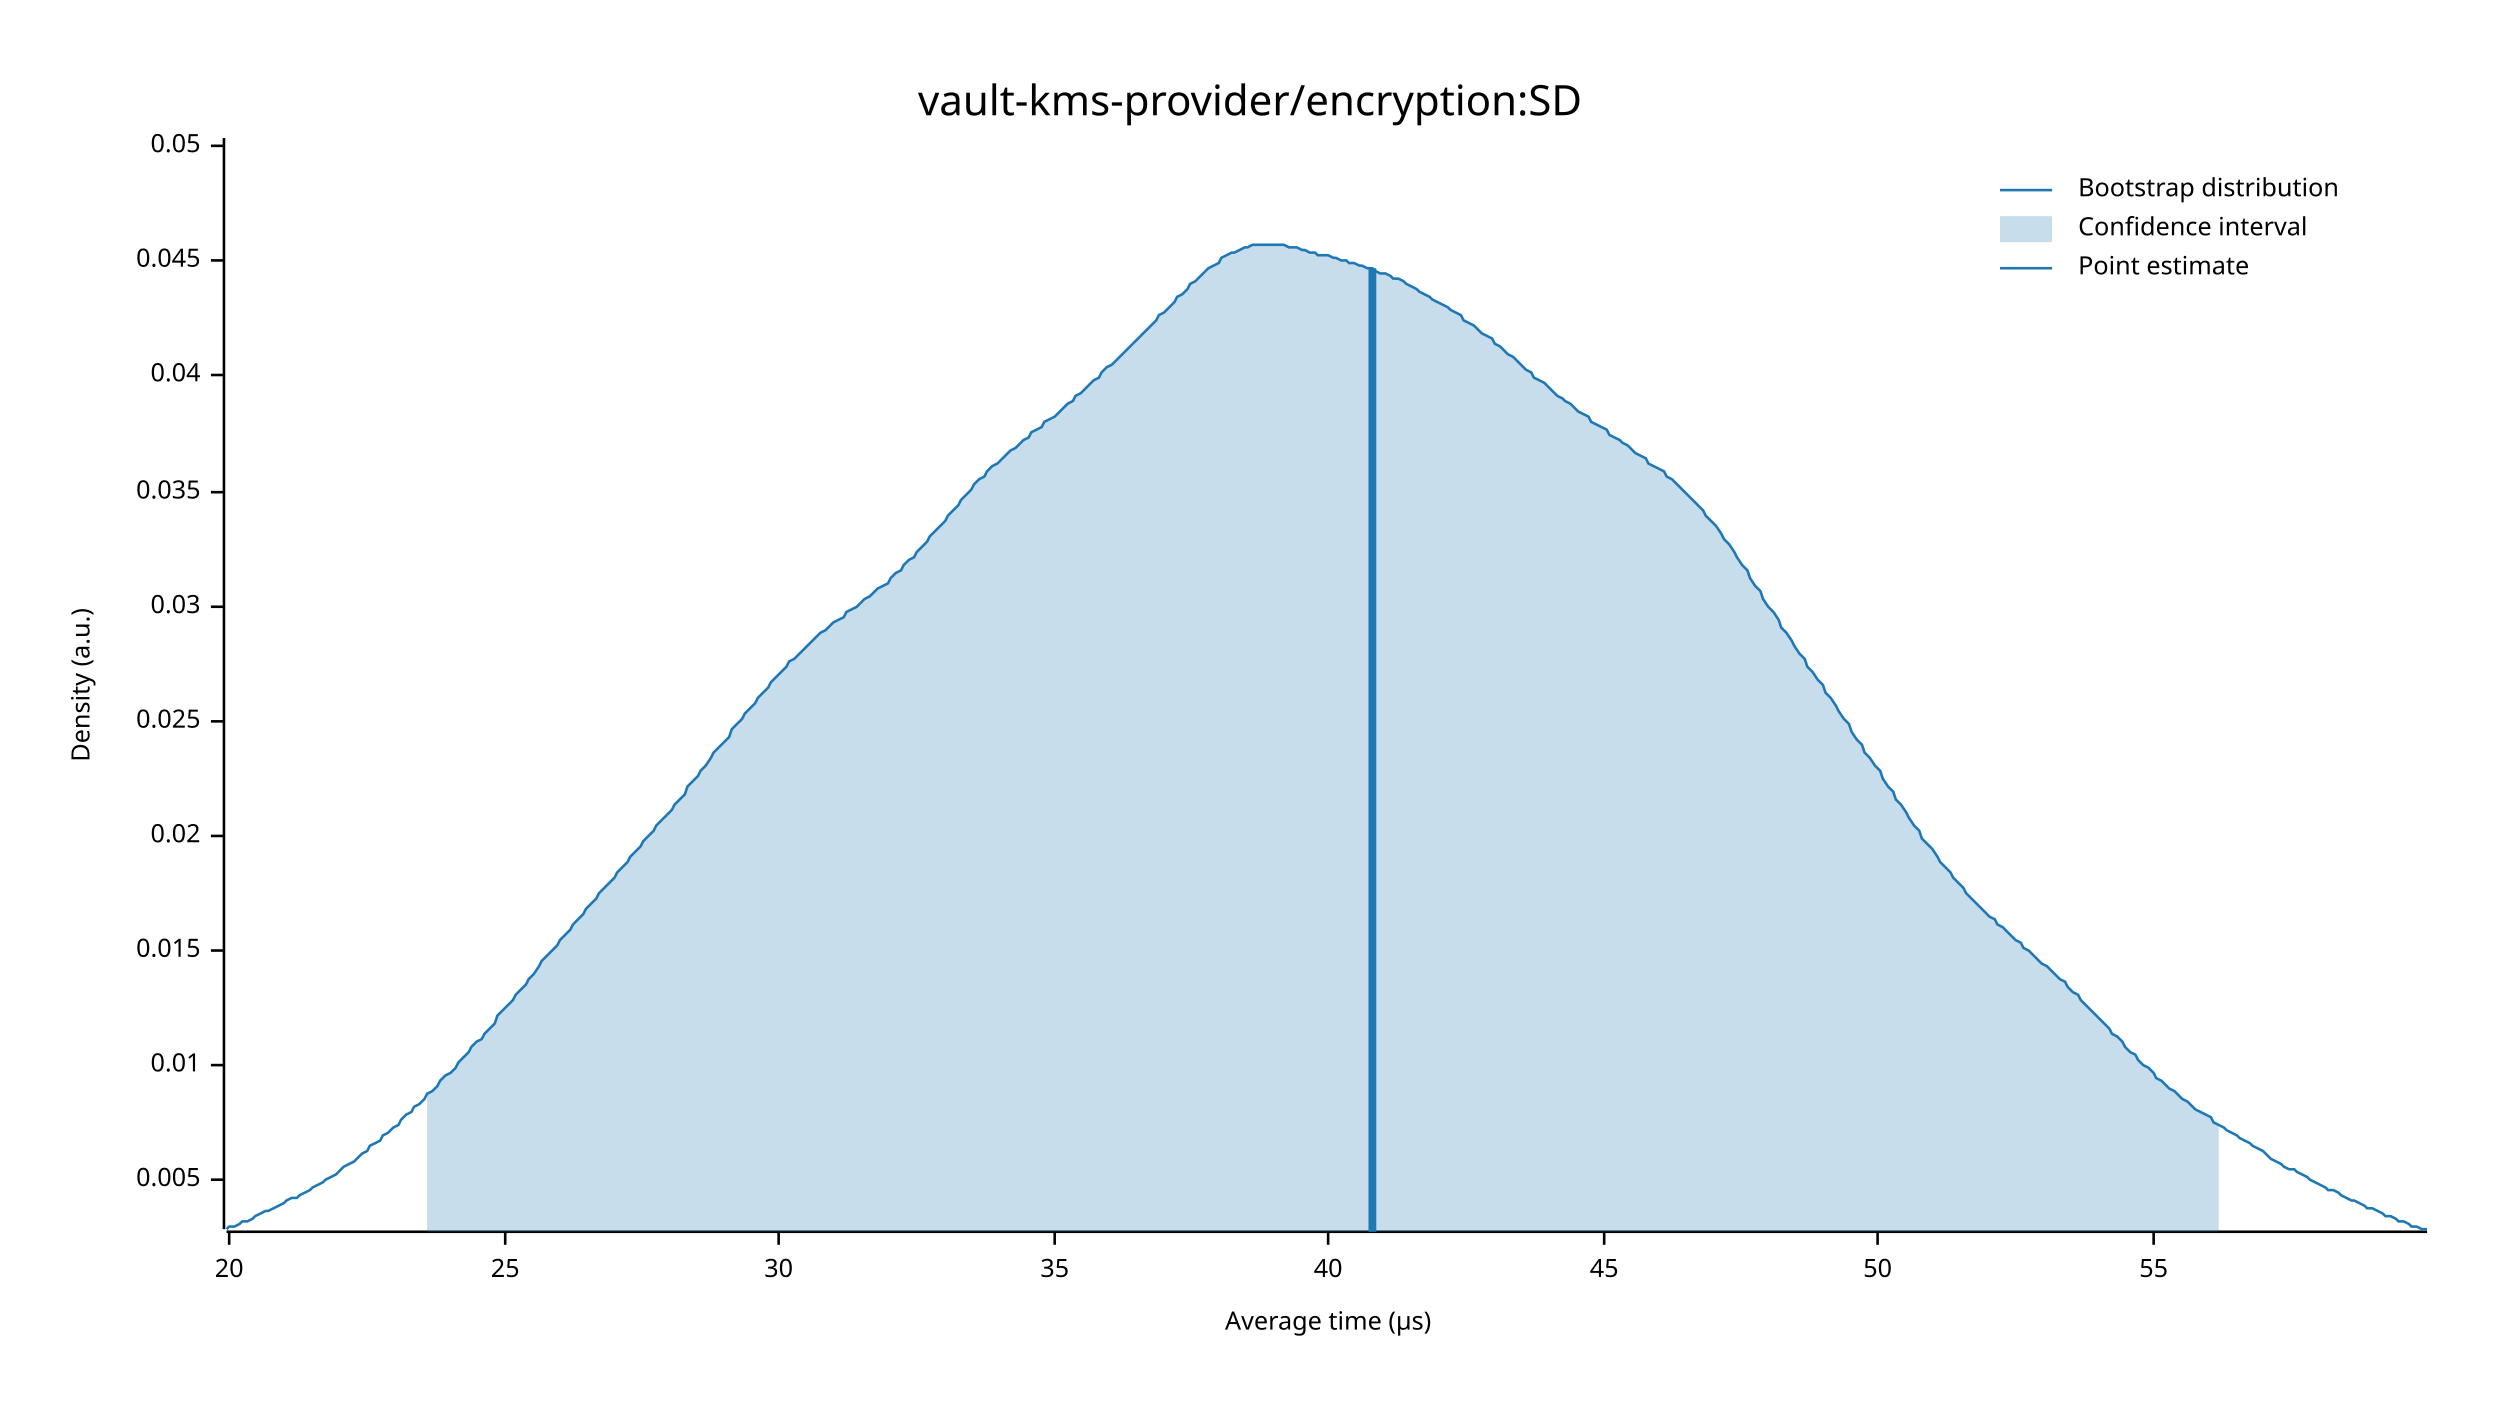
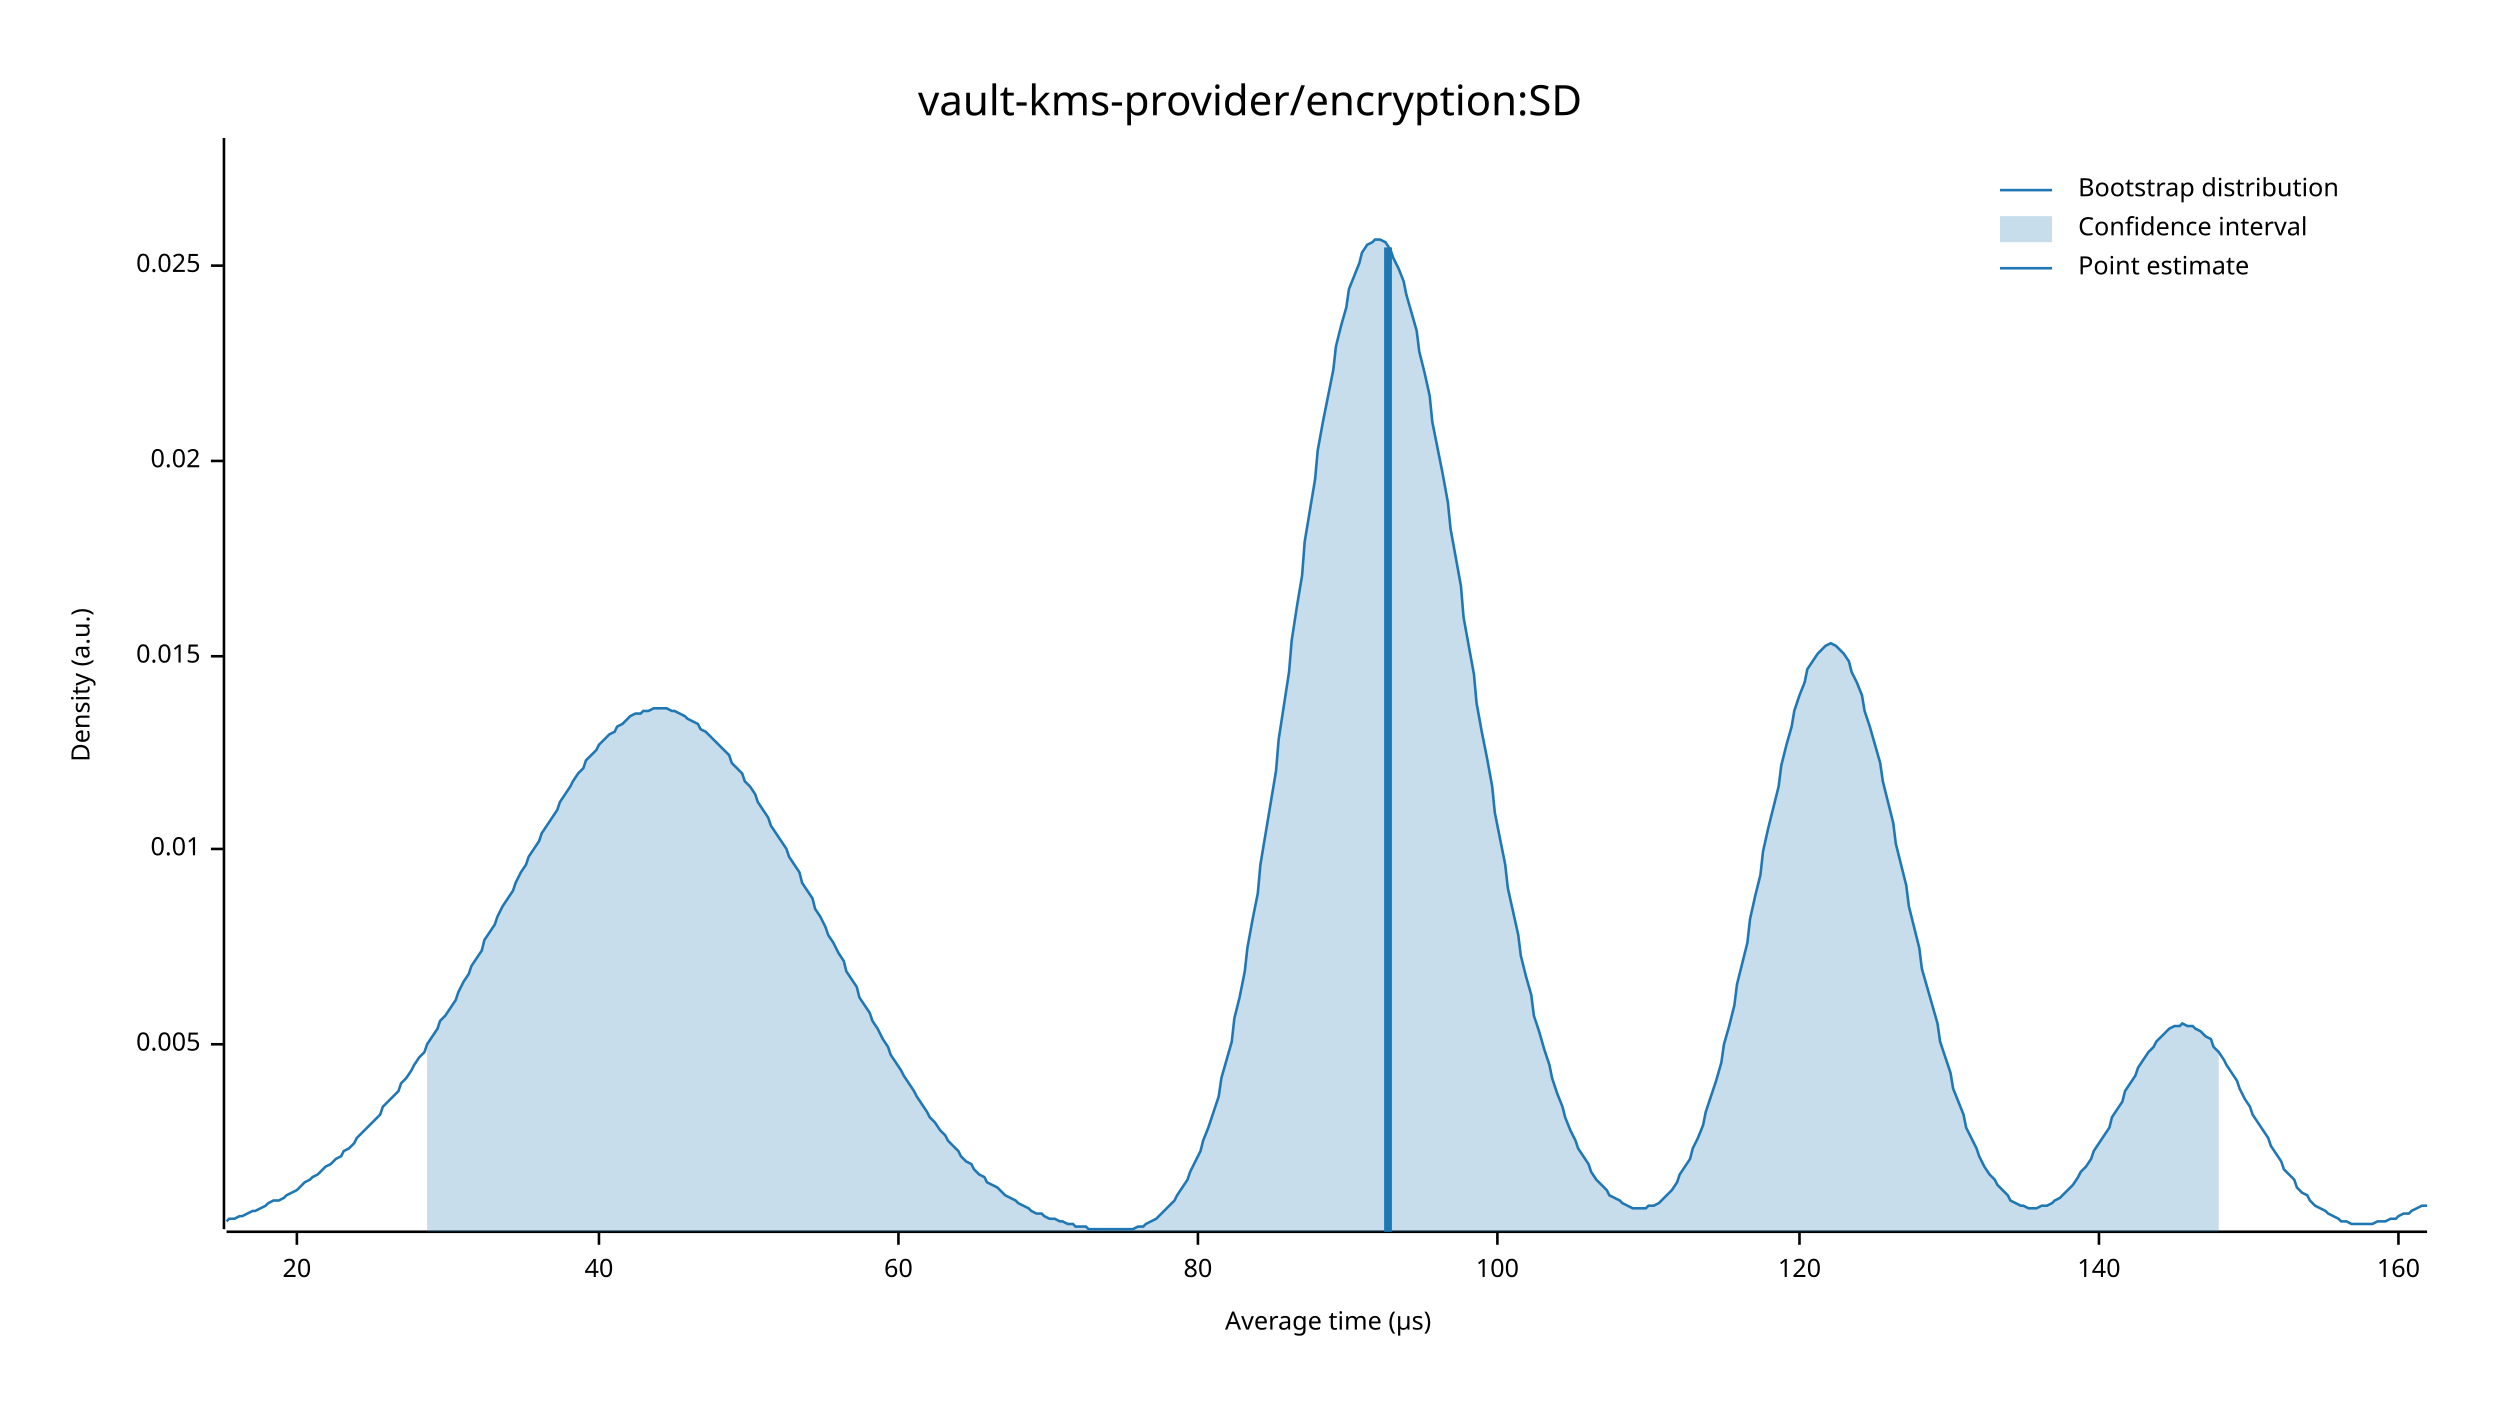
<svg xmlns="http://www.w3.org/2000/svg" width="960" height="540" viewBox="0 0 960 540">
  <text x="480" y="32" dy="0.76em" text-anchor="middle" font-family="sans-serif" font-size="16.129" opacity="1" fill="#000000">
vault-kms-provider/encryption:SD
</text>
  <text x="27" y="263" dy="0.76em" text-anchor="middle" font-family="sans-serif" font-size="9.677" opacity="1" fill="#000000" transform="rotate(270, 27, 263)">
Density (a.u.)
</text>
  <text x="510" y="513" dy="-0.5ex" text-anchor="middle" font-family="sans-serif" font-size="9.677" opacity="1" fill="#000000">
Average time (µs)
</text>
  <polyline fill="none" opacity="1" stroke="#000000" stroke-width="1" points="86,53 86,472 " />
-   <text x="77" y="453" dy="0.5ex" text-anchor="end" font-family="sans-serif" font-size="9.677" opacity="1" fill="#000000">
+   <text x="77" y="401" dy="0.5ex" text-anchor="end" font-family="sans-serif" font-size="9.677" opacity="1" fill="#000000">
0.005
</text>
-   <polyline fill="none" opacity="1" stroke="#000000" stroke-width="1" points="81,453 86,453 " />
-   <text x="77" y="409" dy="0.5ex" text-anchor="end" font-family="sans-serif" font-size="9.677" opacity="1" fill="#000000">
+   <polyline fill="none" opacity="1" stroke="#000000" stroke-width="1" points="81,401 86,401 " />
+   <text x="77" y="326" dy="0.5ex" text-anchor="end" font-family="sans-serif" font-size="9.677" opacity="1" fill="#000000">
0.01
</text>
-   <polyline fill="none" opacity="1" stroke="#000000" stroke-width="1" points="81,409 86,409 " />
-   <text x="77" y="365" dy="0.5ex" text-anchor="end" font-family="sans-serif" font-size="9.677" opacity="1" fill="#000000">
+   <polyline fill="none" opacity="1" stroke="#000000" stroke-width="1" points="81,326 86,326 " />
+   <text x="77" y="252" dy="0.5ex" text-anchor="end" font-family="sans-serif" font-size="9.677" opacity="1" fill="#000000">
0.015
</text>
-   <polyline fill="none" opacity="1" stroke="#000000" stroke-width="1" points="81,365 86,365 " />
-   <text x="77" y="321" dy="0.5ex" text-anchor="end" font-family="sans-serif" font-size="9.677" opacity="1" fill="#000000">
+   <polyline fill="none" opacity="1" stroke="#000000" stroke-width="1" points="81,252 86,252 " />
+   <text x="77" y="177" dy="0.5ex" text-anchor="end" font-family="sans-serif" font-size="9.677" opacity="1" fill="#000000">
0.02
</text>
-   <polyline fill="none" opacity="1" stroke="#000000" stroke-width="1" points="81,321 86,321 " />
-   <text x="77" y="277" dy="0.5ex" text-anchor="end" font-family="sans-serif" font-size="9.677" opacity="1" fill="#000000">
+   <polyline fill="none" opacity="1" stroke="#000000" stroke-width="1" points="81,177 86,177 " />
+   <text x="77" y="102" dy="0.5ex" text-anchor="end" font-family="sans-serif" font-size="9.677" opacity="1" fill="#000000">
0.025
</text>
-   <polyline fill="none" opacity="1" stroke="#000000" stroke-width="1" points="81,277 86,277 " />
-   <text x="77" y="233" dy="0.5ex" text-anchor="end" font-family="sans-serif" font-size="9.677" opacity="1" fill="#000000">
- 0.03
- </text>
-   <polyline fill="none" opacity="1" stroke="#000000" stroke-width="1" points="81,233 86,233 " />
-   <text x="77" y="189" dy="0.5ex" text-anchor="end" font-family="sans-serif" font-size="9.677" opacity="1" fill="#000000">
- 0.035
- </text>
-   <polyline fill="none" opacity="1" stroke="#000000" stroke-width="1" points="81,189 86,189 " />
-   <text x="77" y="144" dy="0.5ex" text-anchor="end" font-family="sans-serif" font-size="9.677" opacity="1" fill="#000000">
- 0.04
- </text>
-   <polyline fill="none" opacity="1" stroke="#000000" stroke-width="1" points="81,144 86,144 " />
-   <text x="77" y="100" dy="0.5ex" text-anchor="end" font-family="sans-serif" font-size="9.677" opacity="1" fill="#000000">
- 0.045
- </text>
-   <polyline fill="none" opacity="1" stroke="#000000" stroke-width="1" points="81,100 86,100 " />
-   <text x="77" y="56" dy="0.5ex" text-anchor="end" font-family="sans-serif" font-size="9.677" opacity="1" fill="#000000">
- 0.05
- </text>
-   <polyline fill="none" opacity="1" stroke="#000000" stroke-width="1" points="81,56 86,56 " />
+   <polyline fill="none" opacity="1" stroke="#000000" stroke-width="1" points="81,102 86,102 " />
  <polyline fill="none" opacity="1" stroke="#000000" stroke-width="1" points="87,473 932,473 " />
-   <text x="88" y="483" dy="0.76em" text-anchor="middle" font-family="sans-serif" font-size="9.677" opacity="1" fill="#000000">
+   <text x="114" y="483" dy="0.76em" text-anchor="middle" font-family="sans-serif" font-size="9.677" opacity="1" fill="#000000">
20
</text>
-   <polyline fill="none" opacity="1" stroke="#000000" stroke-width="1" points="88,473 88,478 " />
-   <text x="194" y="483" dy="0.76em" text-anchor="middle" font-family="sans-serif" font-size="9.677" opacity="1" fill="#000000">
- 25
- </text>
-   <polyline fill="none" opacity="1" stroke="#000000" stroke-width="1" points="194,473 194,478 " />
-   <text x="299" y="483" dy="0.76em" text-anchor="middle" font-family="sans-serif" font-size="9.677" opacity="1" fill="#000000">
- 30
- </text>
-   <polyline fill="none" opacity="1" stroke="#000000" stroke-width="1" points="299,473 299,478 " />
-   <text x="405" y="483" dy="0.76em" text-anchor="middle" font-family="sans-serif" font-size="9.677" opacity="1" fill="#000000">
- 35
- </text>
-   <polyline fill="none" opacity="1" stroke="#000000" stroke-width="1" points="405,473 405,478 " />
-   <text x="510" y="483" dy="0.76em" text-anchor="middle" font-family="sans-serif" font-size="9.677" opacity="1" fill="#000000">
+   <polyline fill="none" opacity="1" stroke="#000000" stroke-width="1" points="114,473 114,478 " />
+   <text x="230" y="483" dy="0.76em" text-anchor="middle" font-family="sans-serif" font-size="9.677" opacity="1" fill="#000000">
40
</text>
-   <polyline fill="none" opacity="1" stroke="#000000" stroke-width="1" points="510,473 510,478 " />
-   <text x="616" y="483" dy="0.76em" text-anchor="middle" font-family="sans-serif" font-size="9.677" opacity="1" fill="#000000">
- 45
+   <polyline fill="none" opacity="1" stroke="#000000" stroke-width="1" points="230,473 230,478 " />
+   <text x="345" y="483" dy="0.76em" text-anchor="middle" font-family="sans-serif" font-size="9.677" opacity="1" fill="#000000">
+ 60
</text>
-   <polyline fill="none" opacity="1" stroke="#000000" stroke-width="1" points="616,473 616,478 " />
-   <text x="721" y="483" dy="0.76em" text-anchor="middle" font-family="sans-serif" font-size="9.677" opacity="1" fill="#000000">
- 50
+   <polyline fill="none" opacity="1" stroke="#000000" stroke-width="1" points="345,473 345,478 " />
+   <text x="460" y="483" dy="0.76em" text-anchor="middle" font-family="sans-serif" font-size="9.677" opacity="1" fill="#000000">
+ 80
</text>
-   <polyline fill="none" opacity="1" stroke="#000000" stroke-width="1" points="721,473 721,478 " />
-   <text x="827" y="483" dy="0.76em" text-anchor="middle" font-family="sans-serif" font-size="9.677" opacity="1" fill="#000000">
- 55
+   <polyline fill="none" opacity="1" stroke="#000000" stroke-width="1" points="460,473 460,478 " />
+   <text x="575" y="483" dy="0.76em" text-anchor="middle" font-family="sans-serif" font-size="9.677" opacity="1" fill="#000000">
+ 100
</text>
-   <polyline fill="none" opacity="1" stroke="#000000" stroke-width="1" points="827,473 827,478 " />
-   <polyline fill="none" opacity="1" stroke="#1F78B4" stroke-width="1" points="87,472 88,471 90,471 92,470 93,469 95,469 97,468 98,467 100,466 102,465 103,465 105,464 107,463 109,462 110,461 112,460 114,460 115,459 117,458 119,457 120,456 122,455 124,454 125,453 127,452 129,451 131,449 132,448 134,447 136,446 137,445 139,443 141,442 142,440 144,439 146,438 147,436 149,435 151,433 153,432 154,430 156,428 158,427 159,425 161,424 163,422 164,420 166,419 168,417 169,415 171,413 173,412 175,410 176,408 178,406 180,404 181,402 183,400 185,399 186,397 188,395 190,393 191,390 193,388 195,386 197,384 198,382 200,380 202,378 203,376 205,374 207,371 208,369 210,367 212,365 214,363 215,361 217,359 219,357 220,355 222,353 224,351 225,349 227,347 229,345 230,343 232,341 234,339 236,337 237,335 239,333 241,331 242,329 244,327 246,325 247,323 249,321 251,319 252,317 254,315 256,313 258,311 259,309 261,307 263,305 264,302 266,300 268,298 269,296 271,294 273,291 274,289 276,287 278,285 280,283 281,280 283,278 285,276 286,274 288,272 290,270 291,268 293,266 295,264 296,262 298,260 300,258 302,256 303,254 305,253 307,251 308,250 310,248 312,246 313,245 315,243 317,242 318,241 320,239 322,238 324,237 325,235 327,234 329,233 330,232 332,230 334,229 335,228 337,226 339,225 341,224 342,222 344,220 346,219 347,217 349,215 351,214 352,212 354,210 356,208 357,206 359,204 361,202 363,200 364,198 366,196 368,194 369,192 371,190 373,188 374,186 376,184 378,183 379,181 381,179 383,178 385,176 386,175 388,173 390,172 391,171 393,169 395,168 396,166 398,165 400,164 401,162 403,161 405,160 407,158 408,157 410,155 412,154 413,152 415,151 417,149 418,148 420,146 422,145 423,143 425,141 427,140 429,138 430,137 432,135 434,133 435,132 437,130 439,128 440,127 442,125 444,123 445,121 447,120 449,118 451,116 452,114 454,113 456,111 457,109 459,108 461,106 462,105 464,103 466,102 468,101 469,99 471,98 473,97 474,97 476,96 478,95 479,95 481,94 483,94 484,94 486,94 488,94 490,94 491,94 493,94 495,95 496,95 498,95 500,96 501,96 503,97 505,97 506,98 508,98 510,98 512,99 513,99 515,100 517,100 518,101 520,101 522,102 523,102 525,103 527,103 528,104 530,105 532,105 534,106 535,107 537,107 539,108 540,109 542,110 544,111 545,112 547,113 549,114 550,115 552,116 554,117 556,118 557,119 559,120 561,121 562,123 564,124 566,125 567,126 569,128 571,129 573,130 574,132 576,133 578,135 579,136 581,137 583,139 584,140 586,142 588,143 589,145 591,146 593,147 595,149 596,150 598,152 600,153 601,154 603,155 605,157 606,158 608,159 610,160 611,162 613,163 615,164 617,165 618,167 620,168 622,169 623,170 625,171 627,173 628,174 630,175 632,176 633,178 635,179 637,180 639,181 640,183 642,184 644,186 645,187 647,189 649,191 650,192 652,194 654,196 655,198 657,200 659,202 661,205 662,207 664,209 666,212 667,214 669,217 671,219 672,222 674,225 676,227 677,230 679,233 681,235 683,238 684,241 686,243 688,246 689,248 691,251 693,253 694,256 696,258 698,261 700,263 701,266 703,268 705,271 706,273 708,276 710,278 711,281 713,284 715,286 716,289 718,291 720,294 722,296 723,299 725,302 727,304 728,307 730,309 732,312 733,314 735,317 737,319 738,322 740,324 742,326 744,329 745,331 747,333 749,335 750,337 752,339 754,341 755,343 757,345 759,347 760,348 762,350 764,352 766,353 767,355 769,356 771,358 772,359 774,361 776,362 777,364 779,365 781,367 782,368 784,370 786,371 788,373 789,374 791,376 793,377 794,379 796,381 798,382 799,384 801,386 803,388 804,389 806,391 808,393 810,395 811,397 813,398 815,400 816,402 818,404 820,405 821,407 823,409 825,410 827,412 828,414 830,415 832,417 833,418 835,419 837,421 838,422 840,423 842,425 843,426 845,427 847,428 849,429 850,431 852,432 854,433 855,434 857,435 859,436 860,437 862,438 864,439 865,440 867,441 869,442 871,444 872,445 874,446 876,447 877,448 879,449 881,449 882,450 884,451 886,452 887,453 889,454 891,455 893,456 894,457 896,457 898,458 899,459 901,460 903,461 904,461 906,462 908,463 909,464 911,464 913,465 915,466 916,467 918,467 920,468 921,469 923,469 925,470 926,471 928,471 930,472 932,472 " />
-   <polygon opacity="0.25" fill="#1F78B4" points="164,420 166,419 168,417 169,415 171,413 173,412 175,410 176,408 178,406 180,404 181,402 183,400 185,399 186,397 188,395 190,393 191,390 193,388 195,386 197,384 198,382 200,380 202,378 203,376 205,374 207,371 208,369 210,367 212,365 214,363 215,361 217,359 219,357 220,355 222,353 224,351 225,349 227,347 229,345 230,343 232,341 234,339 236,337 237,335 239,333 241,331 242,329 244,327 246,325 247,323 249,321 251,319 252,317 254,315 256,313 258,311 259,309 261,307 263,305 264,302 266,300 268,298 269,296 271,294 273,291 274,289 276,287 278,285 280,283 281,280 283,278 285,276 286,274 288,272 290,270 291,268 293,266 295,264 296,262 298,260 300,258 302,256 303,254 305,253 307,251 308,250 310,248 312,246 313,245 315,243 317,242 318,241 320,239 322,238 324,237 325,235 327,234 329,233 330,232 332,230 334,229 335,228 337,226 339,225 341,224 342,222 344,220 346,219 347,217 349,215 351,214 352,212 354,210 356,208 357,206 359,204 361,202 363,200 364,198 366,196 368,194 369,192 371,190 373,188 374,186 376,184 378,183 379,181 381,179 383,178 385,176 386,175 388,173 390,172 391,171 393,169 395,168 396,166 398,165 400,164 401,162 403,161 405,160 407,158 408,157 410,155 412,154 413,152 415,151 417,149 418,148 420,146 422,145 423,143 425,141 427,140 429,138 430,137 432,135 434,133 435,132 437,130 439,128 440,127 442,125 444,123 445,121 447,120 449,118 451,116 452,114 454,113 456,111 457,109 459,108 461,106 462,105 464,103 466,102 468,101 469,99 471,98 473,97 474,97 476,96 478,95 479,95 481,94 483,94 484,94 486,94 488,94 490,94 491,94 493,94 495,95 496,95 498,95 500,96 501,96 503,97 505,97 506,98 508,98 510,98 512,99 513,99 515,100 517,100 518,101 520,101 522,102 523,102 525,103 527,103 528,104 530,105 532,105 534,106 535,107 537,107 539,108 540,109 542,110 544,111 545,112 547,113 549,114 550,115 552,116 554,117 556,118 557,119 559,120 561,121 562,123 564,124 566,125 567,126 569,128 571,129 573,130 574,132 576,133 578,135 579,136 581,137 583,139 584,140 586,142 588,143 589,145 591,146 593,147 595,149 596,150 598,152 600,153 601,154 603,155 605,157 606,158 608,159 610,160 611,162 613,163 615,164 617,165 618,167 620,168 622,169 623,170 625,171 627,173 628,174 630,175 632,176 633,178 635,179 637,180 639,181 640,183 642,184 644,186 645,187 647,189 649,191 650,192 652,194 654,196 655,198 657,200 659,202 661,205 662,207 664,209 666,212 667,214 669,217 671,219 672,222 674,225 676,227 677,230 679,233 681,235 683,238 684,241 686,243 688,246 689,248 691,251 693,253 694,256 696,258 698,261 700,263 701,266 703,268 705,271 706,273 708,276 710,278 711,281 713,284 715,286 716,289 718,291 720,294 722,296 723,299 725,302 727,304 728,307 730,309 732,312 733,314 735,317 737,319 738,322 740,324 742,326 744,329 745,331 747,333 749,335 750,337 752,339 754,341 755,343 757,345 759,347 760,348 762,350 764,352 766,353 767,355 769,356 771,358 772,359 774,361 776,362 777,364 779,365 781,367 782,368 784,370 786,371 788,373 789,374 791,376 793,377 794,379 796,381 798,382 799,384 801,386 803,388 804,389 806,391 808,393 810,395 811,397 813,398 815,400 816,402 818,404 820,405 821,407 823,409 825,410 827,412 828,414 830,415 832,417 833,418 835,419 837,421 838,422 840,423 842,425 843,426 845,427 847,428 849,429 850,431 852,432 852,473 164,473 " />
-   <polyline fill="none" opacity="1" stroke="#1F78B4" stroke-width="3" points="527,473 527,103 " />
+   <polyline fill="none" opacity="1" stroke="#000000" stroke-width="1" points="575,473 575,478 " />
+   <text x="691" y="483" dy="0.76em" text-anchor="middle" font-family="sans-serif" font-size="9.677" opacity="1" fill="#000000">
+ 120
+ </text>
+   <polyline fill="none" opacity="1" stroke="#000000" stroke-width="1" points="691,473 691,478 " />
+   <text x="806" y="483" dy="0.76em" text-anchor="middle" font-family="sans-serif" font-size="9.677" opacity="1" fill="#000000">
+ 140
+ </text>
+   <polyline fill="none" opacity="1" stroke="#000000" stroke-width="1" points="806,473 806,478 " />
+   <text x="921" y="483" dy="0.76em" text-anchor="middle" font-family="sans-serif" font-size="9.677" opacity="1" fill="#000000">
+ 160
+ </text>
+   <polyline fill="none" opacity="1" stroke="#000000" stroke-width="1" points="921,473 921,478 " />
+   <polyline fill="none" opacity="1" stroke="#1F78B4" stroke-width="1" points="87,469 88,468 90,468 92,467 93,467 95,466 97,465 98,465 100,464 102,463 103,462 105,461 107,461 109,460 110,459 112,458 114,457 115,456 117,454 119,453 120,452 122,451 124,449 125,448 127,447 129,445 131,444 132,442 134,441 136,439 137,437 139,435 141,433 142,432 144,430 146,428 147,425 149,423 151,421 153,419 154,416 156,414 158,411 159,409 161,406 163,404 164,401 166,398 168,395 169,392 171,390 173,387 175,384 176,381 178,377 180,374 181,371 183,368 185,365 186,361 188,358 190,355 191,352 193,348 195,345 197,342 198,339 200,335 202,332 203,329 205,326 207,323 208,320 210,317 212,314 214,311 215,308 217,305 219,302 220,300 222,297 224,295 225,292 227,290 229,288 230,286 232,284 234,282 236,281 237,279 239,278 241,276 242,275 244,274 246,274 247,273 249,273 251,272 252,272 254,272 256,272 258,273 259,273 261,274 263,275 264,276 266,277 268,278 269,280 271,281 273,283 274,284 276,286 278,288 280,290 281,293 283,295 285,297 286,300 288,302 290,305 291,308 293,311 295,314 296,317 298,320 300,323 302,326 303,329 305,332 307,335 308,339 310,342 312,345 313,349 315,352 317,356 318,359 320,362 322,366 324,369 325,373 327,376 329,379 330,383 332,386 334,389 335,392 337,395 339,399 341,402 342,405 344,408 346,411 347,413 349,416 351,419 352,421 354,424 356,427 357,429 359,431 361,434 363,436 364,438 366,440 368,442 369,444 371,446 373,447 374,449 376,451 378,452 379,454 381,455 383,456 385,458 386,459 388,460 390,461 391,462 393,463 395,464 396,465 398,466 400,466 401,467 403,468 405,468 407,469 408,469 410,470 412,470 413,471 415,471 417,471 418,472 420,472 422,472 423,472 425,472 427,472 429,472 430,472 432,472 434,472 435,472 437,471 439,471 440,470 442,469 444,468 445,467 447,465 449,463 451,461 452,459 454,456 456,453 457,450 459,446 461,442 462,438 464,433 466,427 468,421 469,414 471,407 473,400 474,391 476,383 478,373 479,364 481,353 483,343 484,332 486,320 488,308 490,296 491,284 493,271 495,258 496,246 498,233 500,221 501,208 503,196 505,184 506,173 508,162 510,152 512,142 513,133 515,125 517,118 518,111 520,106 522,101 523,97 525,94 527,93 528,92 530,92 532,93 534,96 535,99 537,103 539,108 540,113 542,120 544,127 545,135 547,143 549,152 550,162 552,172 554,182 556,193 557,203 559,214 561,225 562,237 564,248 566,259 567,270 569,281 571,291 573,302 574,312 576,322 578,332 579,341 581,350 583,359 584,367 586,375 588,382 589,390 591,396 593,403 595,409 596,414 598,420 600,425 601,429 603,434 605,438 606,441 608,444 610,447 611,450 613,453 615,455 617,457 618,459 620,460 622,461 623,462 625,463 627,464 628,464 630,464 632,464 633,463 635,463 637,462 639,460 640,459 642,457 644,454 645,451 647,448 649,445 650,441 652,437 654,432 655,427 657,421 659,415 661,408 662,401 664,394 666,386 667,378 669,370 671,362 672,353 674,344 676,336 677,327 679,318 681,310 683,302 684,294 686,286 688,279 689,273 691,267 693,262 694,257 696,254 698,251 700,249 701,248 703,247 705,248 706,249 708,251 710,254 711,258 713,262 715,267 716,273 718,279 720,286 722,293 723,300 725,308 727,316 728,324 730,332 732,340 733,348 735,356 737,364 738,372 740,379 742,386 744,393 745,400 747,406 749,412 750,418 752,423 754,428 755,433 757,437 759,441 760,444 762,448 764,451 766,453 767,455 769,457 771,459 772,461 774,462 776,463 777,463 779,464 781,464 782,464 784,463 786,463 788,462 789,461 791,460 793,458 794,457 796,455 798,452 799,450 801,448 803,445 804,442 806,439 808,436 810,433 811,429 813,426 815,423 816,419 818,416 820,413 821,410 823,407 825,404 827,402 828,400 830,398 832,396 833,395 835,394 837,394 838,393 840,394 842,394 843,395 845,396 847,398 849,399 850,402 852,404 854,407 855,409 857,412 859,415 860,418 862,422 864,425 865,428 867,431 869,434 871,437 872,440 874,443 876,446 877,449 879,451 881,453 882,456 884,458 886,459 887,461 889,463 891,464 893,465 894,466 896,467 898,468 899,469 901,469 903,470 904,470 906,470 908,470 909,470 911,470 913,469 915,469 916,469 918,468 920,468 921,467 923,466 925,466 926,465 928,464 930,463 932,463 " />
+   <polygon opacity="0.25" fill="#1F78B4" points="164,401 166,398 168,395 169,392 171,390 173,387 175,384 176,381 178,377 180,374 181,371 183,368 185,365 186,361 188,358 190,355 191,352 193,348 195,345 197,342 198,339 200,335 202,332 203,329 205,326 207,323 208,320 210,317 212,314 214,311 215,308 217,305 219,302 220,300 222,297 224,295 225,292 227,290 229,288 230,286 232,284 234,282 236,281 237,279 239,278 241,276 242,275 244,274 246,274 247,273 249,273 251,272 252,272 254,272 256,272 258,273 259,273 261,274 263,275 264,276 266,277 268,278 269,280 271,281 273,283 274,284 276,286 278,288 280,290 281,293 283,295 285,297 286,300 288,302 290,305 291,308 293,311 295,314 296,317 298,320 300,323 302,326 303,329 305,332 307,335 308,339 310,342 312,345 313,349 315,352 317,356 318,359 320,362 322,366 324,369 325,373 327,376 329,379 330,383 332,386 334,389 335,392 337,395 339,399 341,402 342,405 344,408 346,411 347,413 349,416 351,419 352,421 354,424 356,427 357,429 359,431 361,434 363,436 364,438 366,440 368,442 369,444 371,446 373,447 374,449 376,451 378,452 379,454 381,455 383,456 385,458 386,459 388,460 390,461 391,462 393,463 395,464 396,465 398,466 400,466 401,467 403,468 405,468 407,469 408,469 410,470 412,470 413,471 415,471 417,471 418,472 420,472 422,472 423,472 425,472 427,472 429,472 430,472 432,472 434,472 435,472 437,471 439,471 440,470 442,469 444,468 445,467 447,465 449,463 451,461 452,459 454,456 456,453 457,450 459,446 461,442 462,438 464,433 466,427 468,421 469,414 471,407 473,400 474,391 476,383 478,373 479,364 481,353 483,343 484,332 486,320 488,308 490,296 491,284 493,271 495,258 496,246 498,233 500,221 501,208 503,196 505,184 506,173 508,162 510,152 512,142 513,133 515,125 517,118 518,111 520,106 522,101 523,97 525,94 527,93 528,92 530,92 532,93 534,96 535,99 537,103 539,108 540,113 542,120 544,127 545,135 547,143 549,152 550,162 552,172 554,182 556,193 557,203 559,214 561,225 562,237 564,248 566,259 567,270 569,281 571,291 573,302 574,312 576,322 578,332 579,341 581,350 583,359 584,367 586,375 588,382 589,390 591,396 593,403 595,409 596,414 598,420 600,425 601,429 603,434 605,438 606,441 608,444 610,447 611,450 613,453 615,455 617,457 618,459 620,460 622,461 623,462 625,463 627,464 628,464 630,464 632,464 633,463 635,463 637,462 639,460 640,459 642,457 644,454 645,451 647,448 649,445 650,441 652,437 654,432 655,427 657,421 659,415 661,408 662,401 664,394 666,386 667,378 669,370 671,362 672,353 674,344 676,336 677,327 679,318 681,310 683,302 684,294 686,286 688,279 689,273 691,267 693,262 694,257 696,254 698,251 700,249 701,248 703,247 705,248 706,249 708,251 710,254 711,258 713,262 715,267 716,273 718,279 720,286 722,293 723,300 725,308 727,316 728,324 730,332 732,340 733,348 735,356 737,364 738,372 740,379 742,386 744,393 745,400 747,406 749,412 750,418 752,423 754,428 755,433 757,437 759,441 760,444 762,448 764,451 766,453 767,455 769,457 771,459 772,461 774,462 776,463 777,463 779,464 781,464 782,464 784,463 786,463 788,462 789,461 791,460 793,458 794,457 796,455 798,452 799,450 801,448 803,445 804,442 806,439 808,436 810,433 811,429 813,426 815,423 816,419 818,416 820,413 821,410 823,407 825,404 827,402 828,400 830,398 832,396 833,395 835,394 837,394 838,393 840,394 842,394 843,395 845,396 847,398 849,399 850,402 852,404 852,473 164,473 " />
+   <polyline fill="none" opacity="1" stroke="#1F78B4" stroke-width="3" points="533,473 533,95 " />
  <text x="798" y="68" dy="0.76em" text-anchor="start" font-family="sans-serif" font-size="9.677" opacity="1" fill="#000000">
Bootstrap distribution
</text>
  <text x="798" y="83" dy="0.76em" text-anchor="start" font-family="sans-serif" font-size="9.677" opacity="1" fill="#000000">
Confidence interval
</text>
  <text x="798" y="98" dy="0.76em" text-anchor="start" font-family="sans-serif" font-size="9.677" opacity="1" fill="#000000">
Point estimate
</text>
  <polyline fill="none" opacity="1" stroke="#1F78B4" stroke-width="1" points="768,73 788,73 " />
  <rect x="768" y="83" width="20" height="10" opacity="0.25" fill="#1F78B4" stroke="none" />
  <polyline fill="none" opacity="1" stroke="#1F78B4" stroke-width="1" points="768,103 788,103 " />
</svg>
